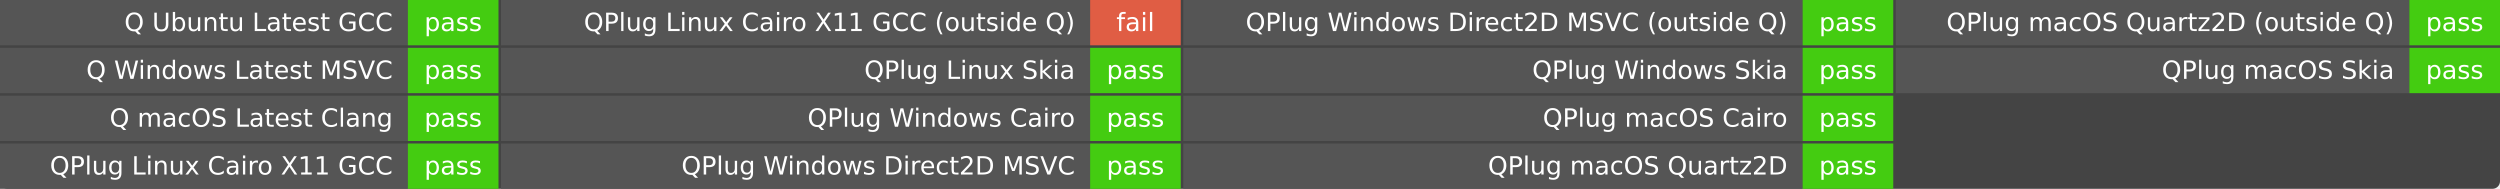
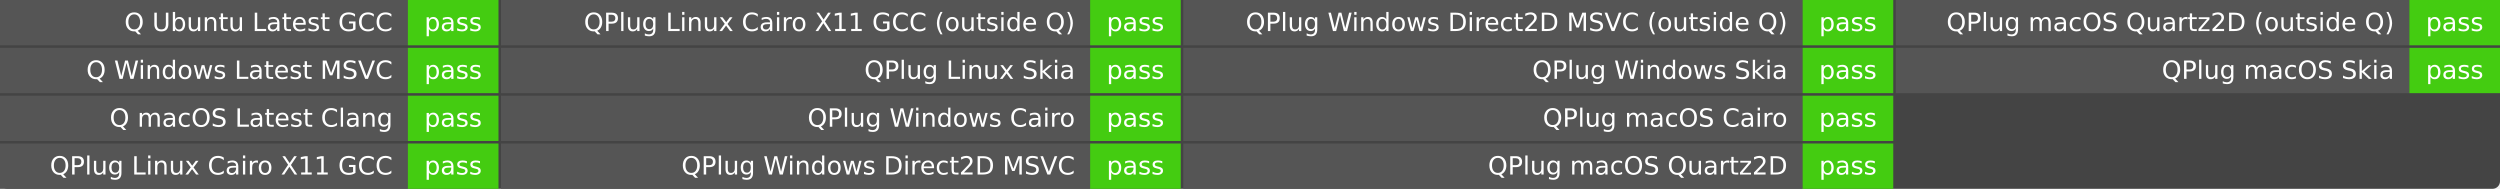
<svg xmlns="http://www.w3.org/2000/svg" width="993" height="75" role="img" aria-label="Q build">
  <rect width="993" height="75" rx="3" fill="#444" />
  <g fill="#fff" font-family="Verdana,DejaVu Sans,Geneva,sans-serif" text-anchor="middle">
    <rect x="0" y="0.0" width="162.0" height="18.0" fill="#555" />
    <rect x="162.0" y="0.0" width="36.0" height="18.0" fill="#4c1" />
    <text x="156.0" y="12.333" font-size="10.0" text-anchor="end">Q Ubuntu Latest GCC</text>
    <text x="180.0" y="12.333" font-size="10.0">pass</text>
    <rect x="0" y="19.0" width="162.0" height="18.0" fill="#555" />
    <rect x="162.0" y="19.0" width="36.0" height="18.0" fill="#4c1" />
    <text x="156.0" y="31.333" font-size="10.0" text-anchor="end">Q Windows Latest MSVC</text>
    <text x="180.0" y="31.333" font-size="10.0">pass</text>
    <rect x="0" y="38.0" width="162.0" height="18.0" fill="#555" />
    <rect x="162.0" y="38.0" width="36.0" height="18.0" fill="#4c1" />
    <text x="156.0" y="50.333" font-size="10.0" text-anchor="end">Q macOS Latest Clang</text>
    <text x="180.0" y="50.333" font-size="10.0">pass</text>
    <rect x="0" y="57.0" width="162.0" height="18.0" fill="#555" />
    <rect x="162.0" y="57.0" width="36.0" height="18.0" fill="#4c1" />
    <text x="156.0" y="69.333" font-size="10.0" text-anchor="end">QPlug Linux Cairo X11 GCC</text>
    <text x="180.0" y="69.333" font-size="10.0">pass</text>
    <rect x="199.0" y="0.0" width="234.0" height="18.0" fill="#555" />
-     <rect x="433.0" y="0.0" width="36.0" height="18.0" fill="#e05d44" />
+     <rect x="433.0" y="0.0" width="36.0" height="18.0" fill="#4c1" />
    <text x="427.0" y="12.333" font-size="10.0" text-anchor="end">QPlug Linux Cairo X11 GCC (outside Q)</text>
-     <text x="451.0" y="12.333" font-size="10.0">fail</text>
+     <text x="451.0" y="12.333" font-size="10.0">pass</text>
    <rect x="199.0" y="19.0" width="234.0" height="18.0" fill="#555" />
    <rect x="433.0" y="19.0" width="36.0" height="18.0" fill="#4c1" />
    <text x="427.0" y="31.333" font-size="10.0" text-anchor="end">QPlug Linux Skia</text>
    <text x="451.0" y="31.333" font-size="10.0">pass</text>
    <rect x="199.0" y="38.0" width="234.0" height="18.0" fill="#555" />
    <rect x="433.0" y="38.0" width="36.0" height="18.0" fill="#4c1" />
    <text x="427.0" y="50.333" font-size="10.0" text-anchor="end">QPlug Windows Cairo</text>
    <text x="451.0" y="50.333" font-size="10.0">pass</text>
    <rect x="199.0" y="57.0" width="234.0" height="18.0" fill="#555" />
    <rect x="433.0" y="57.0" width="36.0" height="18.0" fill="#4c1" />
    <text x="427.0" y="69.333" font-size="10.0" text-anchor="end">QPlug Windows Direct2D MSVC</text>
    <text x="451.0" y="69.333" font-size="10.0">pass</text>
    <rect x="470.0" y="0.0" width="246.0" height="18.0" fill="#555" />
    <rect x="716.0" y="0.0" width="36.0" height="18.0" fill="#4c1" />
    <text x="710.0" y="12.333" font-size="10.0" text-anchor="end">QPlug Windows Direct2D MSVC (outside Q)</text>
    <text x="734.0" y="12.333" font-size="10.0">pass</text>
    <rect x="470.0" y="19.0" width="246.0" height="18.0" fill="#555" />
    <rect x="716.0" y="19.0" width="36.0" height="18.0" fill="#4c1" />
    <text x="710.0" y="31.333" font-size="10.0" text-anchor="end">QPlug Windows Skia</text>
    <text x="734.0" y="31.333" font-size="10.0">pass</text>
    <rect x="470.0" y="38.0" width="246.0" height="18.0" fill="#555" />
    <rect x="716.0" y="38.0" width="36.0" height="18.0" fill="#4c1" />
    <text x="710.0" y="50.333" font-size="10.0" text-anchor="end">QPlug macOS Cairo</text>
    <text x="734.0" y="50.333" font-size="10.0">pass</text>
    <rect x="470.0" y="57.0" width="246.0" height="18.0" fill="#555" />
    <rect x="716.0" y="57.0" width="36.0" height="18.0" fill="#4c1" />
    <text x="710.0" y="69.333" font-size="10.0" text-anchor="end">QPlug macOS Quartz2D</text>
    <text x="734.0" y="69.333" font-size="10.0">pass</text>
    <rect x="753.0" y="0.0" width="204.0" height="18.0" fill="#555" />
    <rect x="957.0" y="0.0" width="36.0" height="18.0" fill="#4c1" />
    <text x="951.0" y="12.333" font-size="10.0" text-anchor="end">QPlug macOS Quartz2D (outside Q)</text>
    <text x="975.0" y="12.333" font-size="10.0">pass</text>
    <rect x="753.0" y="19.0" width="204.0" height="18.0" fill="#555" />
    <rect x="957.0" y="19.0" width="36.0" height="18.0" fill="#4c1" />
    <text x="951.0" y="31.333" font-size="10.0" text-anchor="end">QPlug macOS Skia</text>
    <text x="975.0" y="31.333" font-size="10.0">pass</text>
  </g>
</svg>
